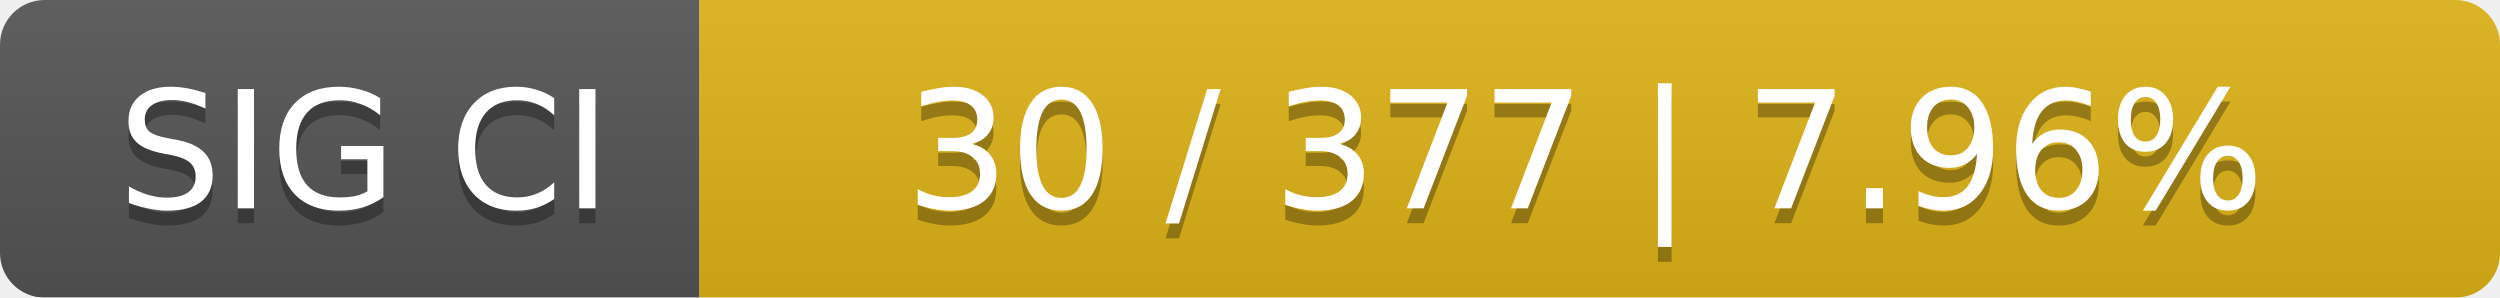
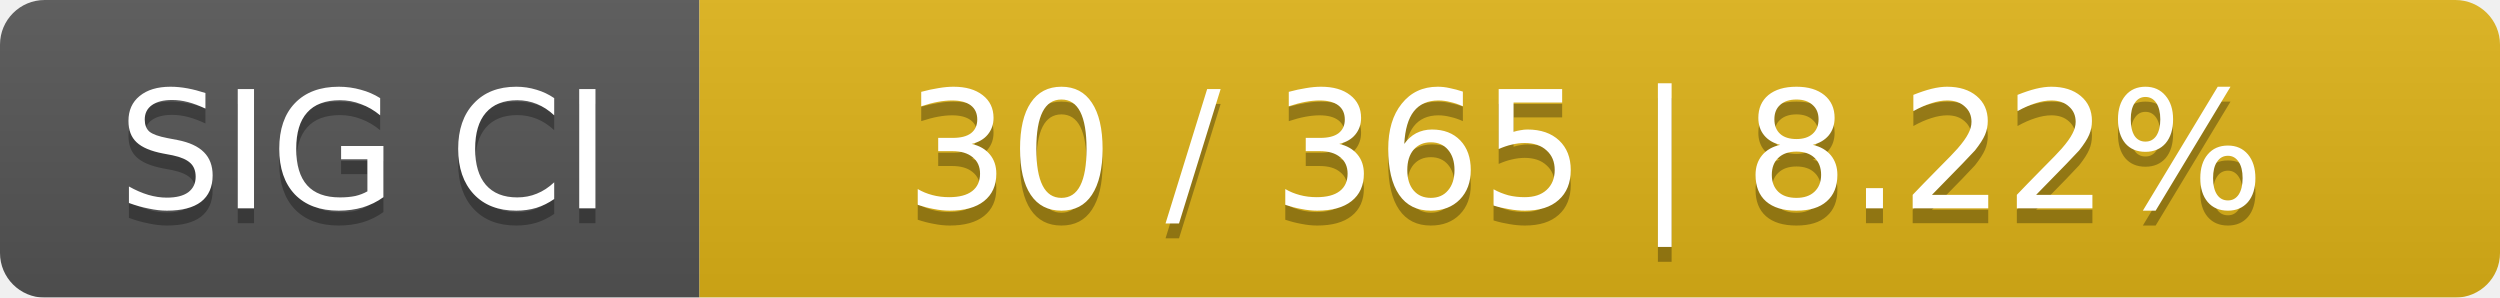
<svg xmlns="http://www.w3.org/2000/svg" width="168" height="20">
  <linearGradient id="smooth" x2="0" y2="100%">
    <stop offset="0" stop-color="#bbb" stop-opacity=".1" />
    <stop offset="1" stop-opacity=".1" />
  </linearGradient>
  <mask id="round">
    <rect width="168" height="20" rx="3" fill="#fff" />
  </mask>
  <g mask="url(#round)">
    <rect width="47" height="20" fill="#555" />
    <rect x="47" width="121" height="20" fill="#dfb317" />
    <rect width="168" height="20" fill="url(#smooth)" />
  </g>
  <g fill="#fff" text-anchor="middle" font-family="DejaVu Sans,Verdana,Geneva,sans-serif" font-size="11">
    <text x="24.5" y="15" fill="#010101" fill-opacity=".3">SIG CI</text>
    <text x="24.5" y="14">SIG CI</text>
-     <text x="106.5" y="15" fill="#010101" fill-opacity=".3">30 / 377    |    7.96%</text>
-     <text x="106.5" y="14">30 / 377    |    7.96%</text>
+     <text x="106.5" y="15" fill="#010101" fill-opacity=".3">30 / 365    |    8.22%</text>
+     <text x="106.5" y="14">30 / 365    |    8.22%</text>
  </g>
</svg>
